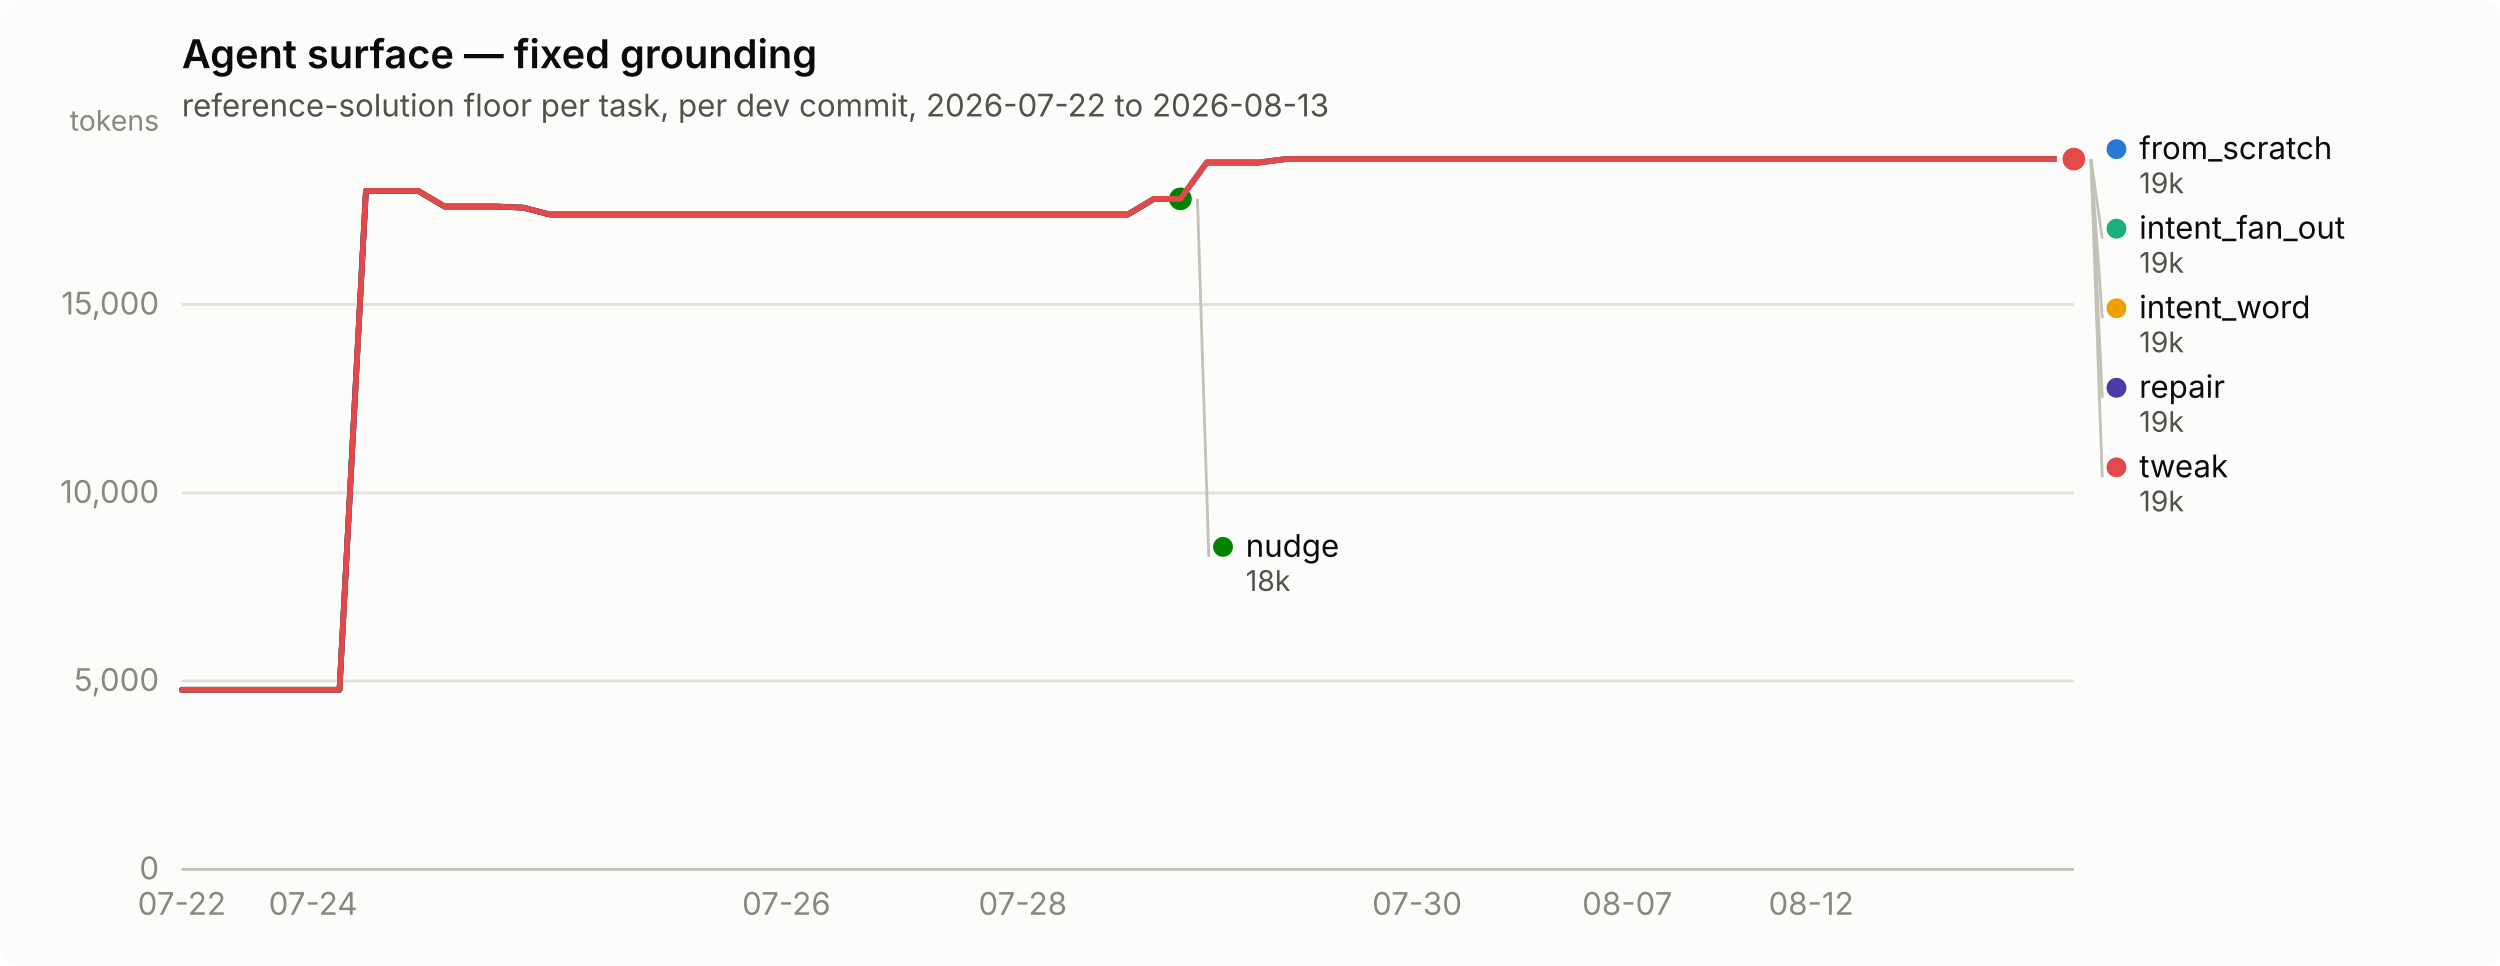
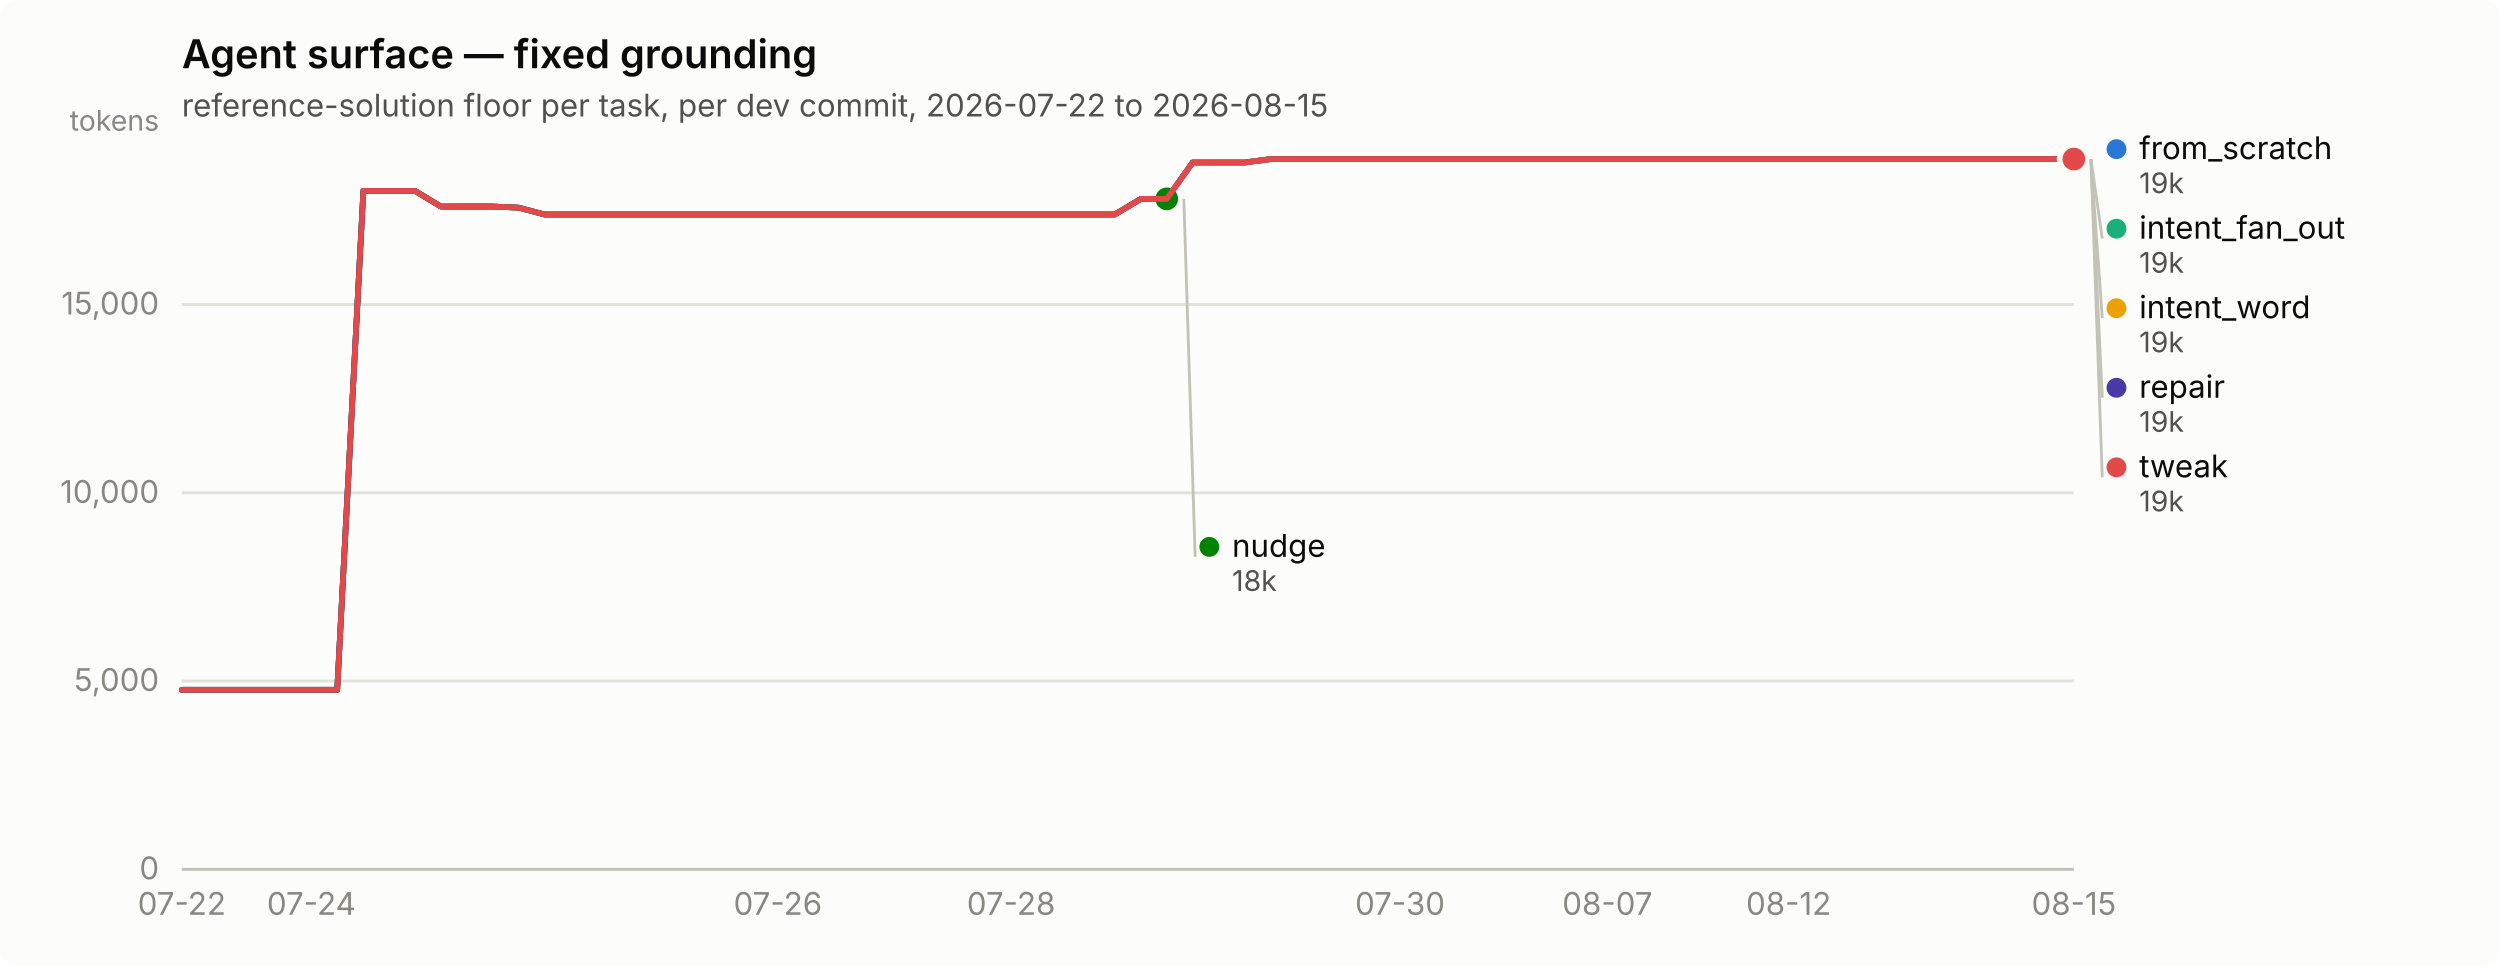
<svg xmlns="http://www.w3.org/2000/svg" width="880" height="340" viewBox="0 0 880 340" role="img" aria-label="Agent surface — fixed grounding">
  <rect width="880" height="340" rx="6" fill="#fcfcfb" />
  <text x="64" y="24" font-family="system-ui, -apple-system, &quot;Segoe UI&quot;, sans-serif" font-size="14" font-weight="600" fill="#0b0b0b">Agent surface — fixed grounding</text>
-   <text x="64" y="41" font-family="system-ui, -apple-system, &quot;Segoe UI&quot;, sans-serif" font-size="11" fill="#52514e">reference-solution floor per task, per dev commit, 2026-07-22 to 2026-08-13</text>
+   <text x="64" y="41" font-family="system-ui, -apple-system, &quot;Segoe UI&quot;, sans-serif" font-size="11" fill="#52514e">reference-solution floor per task, per dev commit, 2026-07-22 to 2026-08-15</text>
  <line x1="64" y1="306.0" x2="730" y2="306.0" stroke="#e1e0d9" stroke-width="1" />
  <text x="56" y="309.5" text-anchor="end" font-family="system-ui, -apple-system, &quot;Segoe UI&quot;, sans-serif" font-size="11" style="font-variant-numeric: tabular-nums" fill="#898781">0</text>
  <line x1="64" y1="239.7" x2="730" y2="239.7" stroke="#e1e0d9" stroke-width="1" />
  <text x="56" y="243.2" text-anchor="end" font-family="system-ui, -apple-system, &quot;Segoe UI&quot;, sans-serif" font-size="11" style="font-variant-numeric: tabular-nums" fill="#898781">5,000</text>
  <line x1="64" y1="173.5" x2="730" y2="173.5" stroke="#e1e0d9" stroke-width="1" />
  <text x="56" y="177.0" text-anchor="end" font-family="system-ui, -apple-system, &quot;Segoe UI&quot;, sans-serif" font-size="11" style="font-variant-numeric: tabular-nums" fill="#898781">10,000</text>
  <line x1="64" y1="107.2" x2="730" y2="107.2" stroke="#e1e0d9" stroke-width="1" />
  <text x="56" y="110.7" text-anchor="end" font-family="system-ui, -apple-system, &quot;Segoe UI&quot;, sans-serif" font-size="11" style="font-variant-numeric: tabular-nums" fill="#898781">15,000</text>
  <text x="56" y="46" text-anchor="end" font-family="system-ui, -apple-system, &quot;Segoe UI&quot;, sans-serif" font-size="10" fill="#898781">tokens</text>
  <line x1="64" y1="306" x2="730" y2="306" stroke="#c3c2b7" stroke-width="1" />
  <text x="64.0" y="322" text-anchor="middle" font-family="system-ui, -apple-system, &quot;Segoe UI&quot;, sans-serif" font-size="11" style="font-variant-numeric: tabular-nums" fill="#898781">07-22</text>
-   <text x="110.2" y="322" text-anchor="middle" font-family="system-ui, -apple-system, &quot;Segoe UI&quot;, sans-serif" font-size="11" style="font-variant-numeric: tabular-nums" fill="#898781">07-24</text>
-   <text x="276.8" y="322" text-anchor="middle" font-family="system-ui, -apple-system, &quot;Segoe UI&quot;, sans-serif" font-size="11" style="font-variant-numeric: tabular-nums" fill="#898781">07-26</text>
-   <text x="360.0" y="322" text-anchor="middle" font-family="system-ui, -apple-system, &quot;Segoe UI&quot;, sans-serif" font-size="11" style="font-variant-numeric: tabular-nums" fill="#898781">07-28</text>
-   <text x="498.8" y="322" text-anchor="middle" font-family="system-ui, -apple-system, &quot;Segoe UI&quot;, sans-serif" font-size="11" style="font-variant-numeric: tabular-nums" fill="#898781">07-30</text>
-   <text x="572.8" y="322" text-anchor="middle" font-family="system-ui, -apple-system, &quot;Segoe UI&quot;, sans-serif" font-size="11" style="font-variant-numeric: tabular-nums" fill="#898781">08-07</text>
-   <text x="637.5" y="322" text-anchor="middle" font-family="system-ui, -apple-system, &quot;Segoe UI&quot;, sans-serif" font-size="11" style="font-variant-numeric: tabular-nums" fill="#898781">08-12</text>
-   <path d="M64.0,242.8 L73.2,242.8 L82.5,242.8 L91.8,242.8 L101.0,242.8 L110.2,242.8 L119.5,242.8 L128.8,67.2 L138.0,67.2 L147.2,67.2 L156.5,72.7 L165.8,72.7 L175.0,72.7 L184.2,73.1 L193.5,75.5 L202.8,75.5 L212.0,75.5 L221.2,75.5 L230.5,75.5 L239.8,75.5 L249.0,75.5 L258.2,75.5 L267.5,75.5 L276.8,75.5 L286.0,75.5 L295.2,75.5 L304.5,75.5 L313.8,75.5 L323.0,75.5 L332.2,75.5 L341.5,75.5 L350.8,75.5 L360.0,75.5 L369.2,75.5 L378.5,75.5 L387.8,75.5 L397.0,75.5 L406.2,70.0 L415.5,70.0 L424.8,57.2 L434.0,57.2 L443.2,57.2 L452.5,56.0 L461.8,56.0 L471.0,56.0 L480.2,56.0 L489.5,56.0 L498.8,56.0 L508.0,56.0 L517.2,56.0 L526.5,56.0 L535.8,56.0 L545.0,56.0 L554.2,56.0 L563.5,56.0 L572.8,56.0 L582.0,56.0 L591.2,56.0 L600.5,56.0 L609.8,56.0 L619.0,56.0 L628.2,56.0 L637.5,56.0 L646.8,56.0 L656.0,56.0 L665.2,56.0 L674.5,56.0 L683.8,56.0 L693.0,56.0 L702.2,56.0 L711.5,56.0 L720.8,56.0 L730.0,56.0" fill="none" stroke="#2a78d6" stroke-width="2" stroke-linejoin="round" stroke-linecap="round" />
+   <text x="109.6" y="322" text-anchor="middle" font-family="system-ui, -apple-system, &quot;Segoe UI&quot;, sans-serif" font-size="11" style="font-variant-numeric: tabular-nums" fill="#898781">07-24</text>
+   <text x="273.8" y="322" text-anchor="middle" font-family="system-ui, -apple-system, &quot;Segoe UI&quot;, sans-serif" font-size="11" style="font-variant-numeric: tabular-nums" fill="#898781">07-26</text>
+   <text x="355.9" y="322" text-anchor="middle" font-family="system-ui, -apple-system, &quot;Segoe UI&quot;, sans-serif" font-size="11" style="font-variant-numeric: tabular-nums" fill="#898781">07-28</text>
+   <text x="492.8" y="322" text-anchor="middle" font-family="system-ui, -apple-system, &quot;Segoe UI&quot;, sans-serif" font-size="11" style="font-variant-numeric: tabular-nums" fill="#898781">07-30</text>
+   <text x="565.8" y="322" text-anchor="middle" font-family="system-ui, -apple-system, &quot;Segoe UI&quot;, sans-serif" font-size="11" style="font-variant-numeric: tabular-nums" fill="#898781">08-07</text>
+   <text x="629.6" y="322" text-anchor="middle" font-family="system-ui, -apple-system, &quot;Segoe UI&quot;, sans-serif" font-size="11" style="font-variant-numeric: tabular-nums" fill="#898781">08-12</text>
+   <text x="730.0" y="322" text-anchor="middle" font-family="system-ui, -apple-system, &quot;Segoe UI&quot;, sans-serif" font-size="11" style="font-variant-numeric: tabular-nums" fill="#898781">08-15</text>
+   <path d="M64.0,242.8 L73.1,242.8 L82.2,242.8 L91.4,242.8 L100.5,242.8 L109.6,242.8 L118.7,242.8 L127.9,67.2 L137.0,67.2 L146.1,67.2 L155.2,72.7 L164.4,72.7 L173.5,72.7 L182.6,73.1 L191.7,75.5 L200.8,75.5 L210.0,75.5 L219.1,75.5 L228.2,75.5 L237.3,75.5 L246.5,75.5 L255.6,75.5 L264.7,75.5 L273.8,75.5 L283.0,75.5 L292.1,75.5 L301.2,75.5 L310.3,75.5 L319.5,75.5 L328.6,75.5 L337.7,75.5 L346.8,75.5 L355.9,75.5 L365.1,75.5 L374.2,75.5 L383.3,75.5 L392.4,75.5 L401.6,70.0 L410.7,70.0 L419.8,57.2 L428.9,57.2 L438.1,57.2 L447.2,56.0 L456.3,56.0 L465.4,56.0 L474.5,56.0 L483.7,56.0 L492.8,56.0 L501.9,56.0 L511.0,56.0 L520.2,56.0 L529.3,56.0 L538.4,56.0 L547.5,56.0 L556.7,56.0 L565.8,56.0 L574.9,56.0 L584.0,56.0 L593.2,56.0 L602.3,56.0 L611.4,56.0 L620.5,56.0 L629.6,56.0 L638.8,56.0 L647.9,56.0 L657.0,56.0 L666.1,56.0 L675.3,56.0 L684.4,56.0 L693.5,56.0 L702.6,56.0 L711.8,56.0 L720.9,56.0 L730.0,56.0" fill="none" stroke="#2a78d6" stroke-width="2" stroke-linejoin="round" stroke-linecap="round" />
  <circle cx="730.0" cy="56.0" r="6" fill="#fcfcfb" />
  <circle cx="730.0" cy="56.0" r="4" fill="#2a78d6" />
-   <path d="M424.8,57.2 L434.0,57.2 L443.2,57.2 L452.5,56.0 L461.8,56.0 L471.0,56.0 L480.2,56.0 L489.5,56.0 L498.8,56.0 L508.0,56.0 L517.2,56.0 L526.5,56.0 L535.8,56.0 L545.0,56.0 L554.2,56.0 L563.5,56.0 L572.8,56.0 L582.0,56.0 L591.2,56.0 L600.5,56.0 L609.8,56.0 L619.0,56.0 L628.2,56.0 L637.5,56.0 L646.8,56.0 L656.0,56.0 L665.2,56.0 L674.5,56.0 L683.8,56.0 L693.0,56.0 L702.2,56.0 L711.5,56.0 L720.8,56.0 L730.0,56.0" fill="none" stroke="#1baf7a" stroke-width="2" stroke-linejoin="round" stroke-linecap="round" />
+   <path d="M419.8,57.2 L428.9,57.2 L438.1,57.2 L447.2,56.0 L456.3,56.0 L465.4,56.0 L474.5,56.0 L483.7,56.0 L492.8,56.0 L501.9,56.0 L511.0,56.0 L520.2,56.0 L529.3,56.0 L538.4,56.0 L547.5,56.0 L556.7,56.0 L565.8,56.0 L574.9,56.0 L584.0,56.0 L593.2,56.0 L602.3,56.0 L611.4,56.0 L620.5,56.0 L629.6,56.0 L638.8,56.0 L647.9,56.0 L657.0,56.0 L666.1,56.0 L675.3,56.0 L684.4,56.0 L693.5,56.0 L702.6,56.0 L711.8,56.0 L720.9,56.0 L730.0,56.0" fill="none" stroke="#1baf7a" stroke-width="2" stroke-linejoin="round" stroke-linecap="round" />
  <circle cx="730.0" cy="56.0" r="6" fill="#fcfcfb" />
  <circle cx="730.0" cy="56.0" r="4" fill="#1baf7a" />
-   <path d="M424.8,57.2 L434.0,57.2 L443.2,57.2 L452.5,56.0 L461.8,56.0 L471.0,56.0 L480.2,56.0 L489.5,56.0 L498.8,56.0 L508.0,56.0 L517.2,56.0 L526.5,56.0 L535.8,56.0 L545.0,56.0 L554.2,56.0 L563.5,56.0 L572.8,56.0 L582.0,56.0 L591.2,56.0 L600.5,56.0 L609.8,56.0 L619.0,56.0 L628.2,56.0 L637.5,56.0 L646.8,56.0 L656.0,56.0 L665.2,56.0 L674.5,56.0 L683.8,56.0 L693.0,56.0 L702.2,56.0 L711.5,56.0 L720.8,56.0 L730.0,56.0" fill="none" stroke="#eda100" stroke-width="2" stroke-linejoin="round" stroke-linecap="round" />
+   <path d="M419.8,57.2 L428.9,57.2 L438.1,57.2 L447.2,56.0 L456.3,56.0 L465.4,56.0 L474.5,56.0 L483.7,56.0 L492.8,56.0 L501.9,56.0 L511.0,56.0 L520.2,56.0 L529.3,56.0 L538.4,56.0 L547.5,56.0 L556.7,56.0 L565.8,56.0 L574.9,56.0 L584.0,56.0 L593.2,56.0 L602.3,56.0 L611.4,56.0 L620.5,56.0 L629.6,56.0 L638.8,56.0 L647.9,56.0 L657.0,56.0 L666.1,56.0 L675.3,56.0 L684.4,56.0 L693.5,56.0 L702.6,56.0 L711.8,56.0 L720.9,56.0 L730.0,56.0" fill="none" stroke="#eda100" stroke-width="2" stroke-linejoin="round" stroke-linecap="round" />
  <circle cx="730.0" cy="56.0" r="6" fill="#fcfcfb" />
  <circle cx="730.0" cy="56.0" r="4" fill="#eda100" />
-   <path d="M64.0,242.8 L73.2,242.8 L82.5,242.8 L91.8,242.8 L101.0,242.8 L110.2,242.8 L119.5,242.8 L128.8,67.2 L138.0,67.2 L147.2,67.2 L156.5,72.7 L165.8,72.7 L175.0,72.7 L184.2,73.1 L193.5,75.5 L202.8,75.5 L212.0,75.5 L221.2,75.5 L230.5,75.5 L239.8,75.5 L249.0,75.5 L258.2,75.5 L267.5,75.5 L276.8,75.5 L286.0,75.5 L295.2,75.5 L304.5,75.5 L313.8,75.5 L323.0,75.5 L332.2,75.5 L341.5,75.5 L350.8,75.5 L360.0,75.5 L369.2,75.5 L378.5,75.5 L387.8,75.5 L397.0,75.5 L406.2,70.0 L415.5,70.0" fill="none" stroke="#008300" stroke-width="2" stroke-linejoin="round" stroke-linecap="round" />
-   <circle cx="415.5" cy="70.0" r="6" fill="#fcfcfb" />
-   <circle cx="415.5" cy="70.0" r="4" fill="#008300" />
-   <path d="M64.0,242.8 L73.2,242.8 L82.5,242.8 L91.8,242.8 L101.0,242.8 L110.2,242.8 L119.5,242.8 L128.8,67.2 L138.0,67.2 L147.2,67.2 L156.5,72.7 L165.8,72.7 L175.0,72.7 L184.2,73.1 L193.5,75.5 L202.8,75.5 L212.0,75.5 L221.2,75.5 L230.5,75.5 L239.8,75.5 L249.0,75.5 L258.2,75.5 L267.5,75.5 L276.8,75.5 L286.0,75.5 L295.2,75.5 L304.5,75.5 L313.8,75.5 L323.0,75.5 L332.2,75.5 L341.5,75.5 L350.8,75.5 L360.0,75.5 L369.2,75.5 L378.5,75.5 L387.8,75.5 L397.0,75.5 L406.2,70.0 L415.5,70.0 L424.8,57.2 L434.0,57.2 L443.2,57.2 L452.5,56.0 L461.8,56.0 L471.0,56.0 L480.2,56.0 L489.5,56.0 L498.8,56.0 L508.0,56.0 L517.2,56.0 L526.5,56.0 L535.8,56.0 L545.0,56.0 L554.2,56.0 L563.5,56.0 L572.8,56.0 L582.0,56.0 L591.2,56.0 L600.5,56.0 L609.8,56.0 L619.0,56.0 L628.2,56.0 L637.5,56.0 L646.8,56.0 L656.0,56.0 L665.2,56.0 L674.5,56.0 L683.8,56.0 L693.0,56.0 L702.2,56.0 L711.5,56.0 L720.8,56.0 L730.0,56.0" fill="none" stroke="#4a3aa7" stroke-width="2" stroke-linejoin="round" stroke-linecap="round" />
+   <path d="M64.0,242.8 L73.1,242.8 L82.2,242.8 L91.4,242.8 L100.5,242.8 L109.6,242.8 L118.7,242.8 L127.9,67.2 L137.0,67.2 L146.1,67.2 L155.2,72.7 L164.4,72.7 L173.5,72.7 L182.6,73.1 L191.7,75.5 L200.8,75.5 L210.0,75.5 L219.1,75.5 L228.2,75.5 L237.3,75.5 L246.5,75.5 L255.6,75.5 L264.7,75.5 L273.8,75.5 L283.0,75.5 L292.1,75.5 L301.2,75.5 L310.3,75.5 L319.5,75.5 L328.6,75.5 L337.7,75.5 L346.8,75.5 L355.9,75.5 L365.1,75.5 L374.2,75.5 L383.3,75.5 L392.4,75.5 L401.6,70.0 L410.7,70.0" fill="none" stroke="#008300" stroke-width="2" stroke-linejoin="round" stroke-linecap="round" />
+   <circle cx="410.7" cy="70.0" r="6" fill="#fcfcfb" />
+   <circle cx="410.7" cy="70.0" r="4" fill="#008300" />
+   <path d="M64.0,242.8 L73.1,242.8 L82.2,242.8 L91.4,242.8 L100.5,242.8 L109.6,242.8 L118.7,242.8 L127.9,67.2 L137.0,67.2 L146.1,67.2 L155.2,72.7 L164.4,72.7 L173.5,72.7 L182.6,73.1 L191.7,75.5 L200.8,75.5 L210.0,75.5 L219.1,75.5 L228.2,75.5 L237.3,75.5 L246.5,75.5 L255.6,75.5 L264.7,75.5 L273.8,75.5 L283.0,75.5 L292.1,75.5 L301.2,75.5 L310.3,75.5 L319.5,75.5 L328.6,75.5 L337.7,75.5 L346.8,75.5 L355.9,75.5 L365.1,75.5 L374.2,75.5 L383.3,75.5 L392.4,75.5 L401.6,70.0 L410.7,70.0 L419.8,57.2 L428.9,57.2 L438.1,57.2 L447.2,56.0 L456.3,56.0 L465.4,56.0 L474.5,56.0 L483.7,56.0 L492.8,56.0 L501.9,56.0 L511.0,56.0 L520.2,56.0 L529.3,56.0 L538.4,56.0 L547.5,56.0 L556.7,56.0 L565.8,56.0 L574.9,56.0 L584.0,56.0 L593.2,56.0 L602.3,56.0 L611.4,56.0 L620.5,56.0 L629.6,56.0 L638.8,56.0 L647.9,56.0 L657.0,56.0 L666.1,56.0 L675.3,56.0 L684.4,56.0 L693.5,56.0 L702.6,56.0 L711.8,56.0 L720.9,56.0 L730.0,56.0" fill="none" stroke="#4a3aa7" stroke-width="2" stroke-linejoin="round" stroke-linecap="round" />
  <circle cx="730.0" cy="56.0" r="6" fill="#fcfcfb" />
  <circle cx="730.0" cy="56.0" r="4" fill="#4a3aa7" />
-   <path d="M64.0,242.8 L73.2,242.8 L82.5,242.8 L91.8,242.8 L101.0,242.8 L110.2,242.8 L119.5,242.8 L128.8,67.2 L138.0,67.2 L147.2,67.2 L156.5,72.7 L165.8,72.7 L175.0,72.7 L184.2,73.1 L193.5,75.5 L202.8,75.5 L212.0,75.5 L221.2,75.5 L230.5,75.5 L239.8,75.5 L249.0,75.5 L258.2,75.5 L267.5,75.5 L276.8,75.5 L286.0,75.5 L295.2,75.5 L304.5,75.5 L313.8,75.5 L323.0,75.5 L332.2,75.5 L341.5,75.5 L350.8,75.5 L360.0,75.5 L369.2,75.5 L378.5,75.5 L387.8,75.5 L397.0,75.5 L406.2,70.0 L415.5,70.0 L424.8,57.2 L434.0,57.2 L443.2,57.2 L452.5,56.0 L461.8,56.0 L471.0,56.0 L480.2,56.0 L489.5,56.0 L498.8,56.0 L508.0,56.0 L517.2,56.0 L526.5,56.0 L535.8,56.0 L545.0,56.0 L554.2,56.0 L563.5,56.0 L572.8,56.0 L582.0,56.0 L591.2,56.0 L600.5,56.0 L609.8,56.0 L619.0,56.0 L628.2,56.0 L637.5,56.0 L646.8,56.0 L656.0,56.0 L665.2,56.0 L674.5,56.0 L683.8,56.0 L693.0,56.0 L702.2,56.0 L711.5,56.0 L720.8,56.0 L730.0,56.0" fill="none" stroke="#e34948" stroke-width="2" stroke-linejoin="round" stroke-linecap="round" />
+   <path d="M64.0,242.8 L73.1,242.8 L82.2,242.8 L91.4,242.8 L100.5,242.8 L109.6,242.8 L118.7,242.8 L127.9,67.2 L137.0,67.2 L146.1,67.2 L155.2,72.7 L164.4,72.7 L173.5,72.7 L182.6,73.1 L191.7,75.5 L200.8,75.5 L210.0,75.5 L219.1,75.5 L228.2,75.5 L237.3,75.5 L246.5,75.5 L255.6,75.5 L264.7,75.5 L273.8,75.5 L283.0,75.5 L292.1,75.5 L301.2,75.5 L310.3,75.5 L319.5,75.5 L328.6,75.5 L337.7,75.5 L346.8,75.5 L355.9,75.5 L365.1,75.5 L374.2,75.5 L383.3,75.5 L392.4,75.5 L401.6,70.0 L410.7,70.0 L419.8,57.2 L428.9,57.2 L438.1,57.2 L447.2,56.0 L456.3,56.0 L465.4,56.0 L474.5,56.0 L483.7,56.0 L492.8,56.0 L501.9,56.0 L511.0,56.0 L520.2,56.0 L529.3,56.0 L538.4,56.0 L547.5,56.0 L556.7,56.0 L565.8,56.0 L574.9,56.0 L584.0,56.0 L593.2,56.0 L602.3,56.0 L611.4,56.0 L620.5,56.0 L629.6,56.0 L638.8,56.0 L647.9,56.0 L657.0,56.0 L666.1,56.0 L675.3,56.0 L684.4,56.0 L693.5,56.0 L702.6,56.0 L711.8,56.0 L720.9,56.0 L730.0,56.0" fill="none" stroke="#e34948" stroke-width="2" stroke-linejoin="round" stroke-linecap="round" />
  <circle cx="730.0" cy="56.0" r="6" fill="#fcfcfb" />
  <circle cx="730.0" cy="56.0" r="4" fill="#e34948" />
  <circle cx="745.0" cy="52.5" r="3.5" fill="#2a78d6" />
  <text x="753.0" y="56.0" font-family="system-ui, -apple-system, &quot;Segoe UI&quot;, sans-serif" font-size="11" fill="#0b0b0b">from_scratch</text>
  <text x="753.0" y="68.0" font-family="system-ui, -apple-system, &quot;Segoe UI&quot;, sans-serif" font-size="10" style="font-variant-numeric: tabular-nums" fill="#52514e">19k</text>
  <line x1="736.0" y1="56.0" x2="740.0" y2="84.0" stroke="#c3c2b7" stroke-width="1" />
  <circle cx="745.0" cy="80.5" r="3.5" fill="#1baf7a" />
  <text x="753.0" y="84.0" font-family="system-ui, -apple-system, &quot;Segoe UI&quot;, sans-serif" font-size="11" fill="#0b0b0b">intent_fan_out</text>
  <text x="753.0" y="96.0" font-family="system-ui, -apple-system, &quot;Segoe UI&quot;, sans-serif" font-size="10" style="font-variant-numeric: tabular-nums" fill="#52514e">19k</text>
  <line x1="736.0" y1="56.0" x2="740.0" y2="112.0" stroke="#c3c2b7" stroke-width="1" />
  <circle cx="745.0" cy="108.5" r="3.5" fill="#eda100" />
  <text x="753.0" y="112.0" font-family="system-ui, -apple-system, &quot;Segoe UI&quot;, sans-serif" font-size="11" fill="#0b0b0b">intent_word</text>
  <text x="753.0" y="124.0" font-family="system-ui, -apple-system, &quot;Segoe UI&quot;, sans-serif" font-size="10" style="font-variant-numeric: tabular-nums" fill="#52514e">19k</text>
  <line x1="736.0" y1="56.0" x2="740.0" y2="140.0" stroke="#c3c2b7" stroke-width="1" />
  <circle cx="745.0" cy="136.5" r="3.5" fill="#4a3aa7" />
  <text x="753.0" y="140.0" font-family="system-ui, -apple-system, &quot;Segoe UI&quot;, sans-serif" font-size="11" fill="#0b0b0b">repair</text>
  <text x="753.0" y="152.0" font-family="system-ui, -apple-system, &quot;Segoe UI&quot;, sans-serif" font-size="10" style="font-variant-numeric: tabular-nums" fill="#52514e">19k</text>
  <line x1="736.0" y1="56.0" x2="740.0" y2="168.0" stroke="#c3c2b7" stroke-width="1" />
  <circle cx="745.0" cy="164.5" r="3.5" fill="#e34948" />
  <text x="753.0" y="168.0" font-family="system-ui, -apple-system, &quot;Segoe UI&quot;, sans-serif" font-size="11" fill="#0b0b0b">tweak</text>
  <text x="753.0" y="180.0" font-family="system-ui, -apple-system, &quot;Segoe UI&quot;, sans-serif" font-size="10" style="font-variant-numeric: tabular-nums" fill="#52514e">19k</text>
-   <line x1="421.5" y1="70.0" x2="425.5" y2="196.0" stroke="#c3c2b7" stroke-width="1" />
-   <circle cx="430.5" cy="192.5" r="3.5" fill="#008300" />
-   <text x="438.5" y="196.0" font-family="system-ui, -apple-system, &quot;Segoe UI&quot;, sans-serif" font-size="11" fill="#0b0b0b">nudge</text>
-   <text x="438.5" y="208.0" font-family="system-ui, -apple-system, &quot;Segoe UI&quot;, sans-serif" font-size="10" style="font-variant-numeric: tabular-nums" fill="#52514e">18k</text>
+   <line x1="416.7" y1="70.0" x2="420.7" y2="196.0" stroke="#c3c2b7" stroke-width="1" />
+   <circle cx="425.685" cy="192.5" r="3.5" fill="#008300" />
+   <text x="433.685" y="196.0" font-family="system-ui, -apple-system, &quot;Segoe UI&quot;, sans-serif" font-size="11" fill="#0b0b0b">nudge</text>
+   <text x="433.685" y="208.0" font-family="system-ui, -apple-system, &quot;Segoe UI&quot;, sans-serif" font-size="10" style="font-variant-numeric: tabular-nums" fill="#52514e">18k</text>
</svg>
